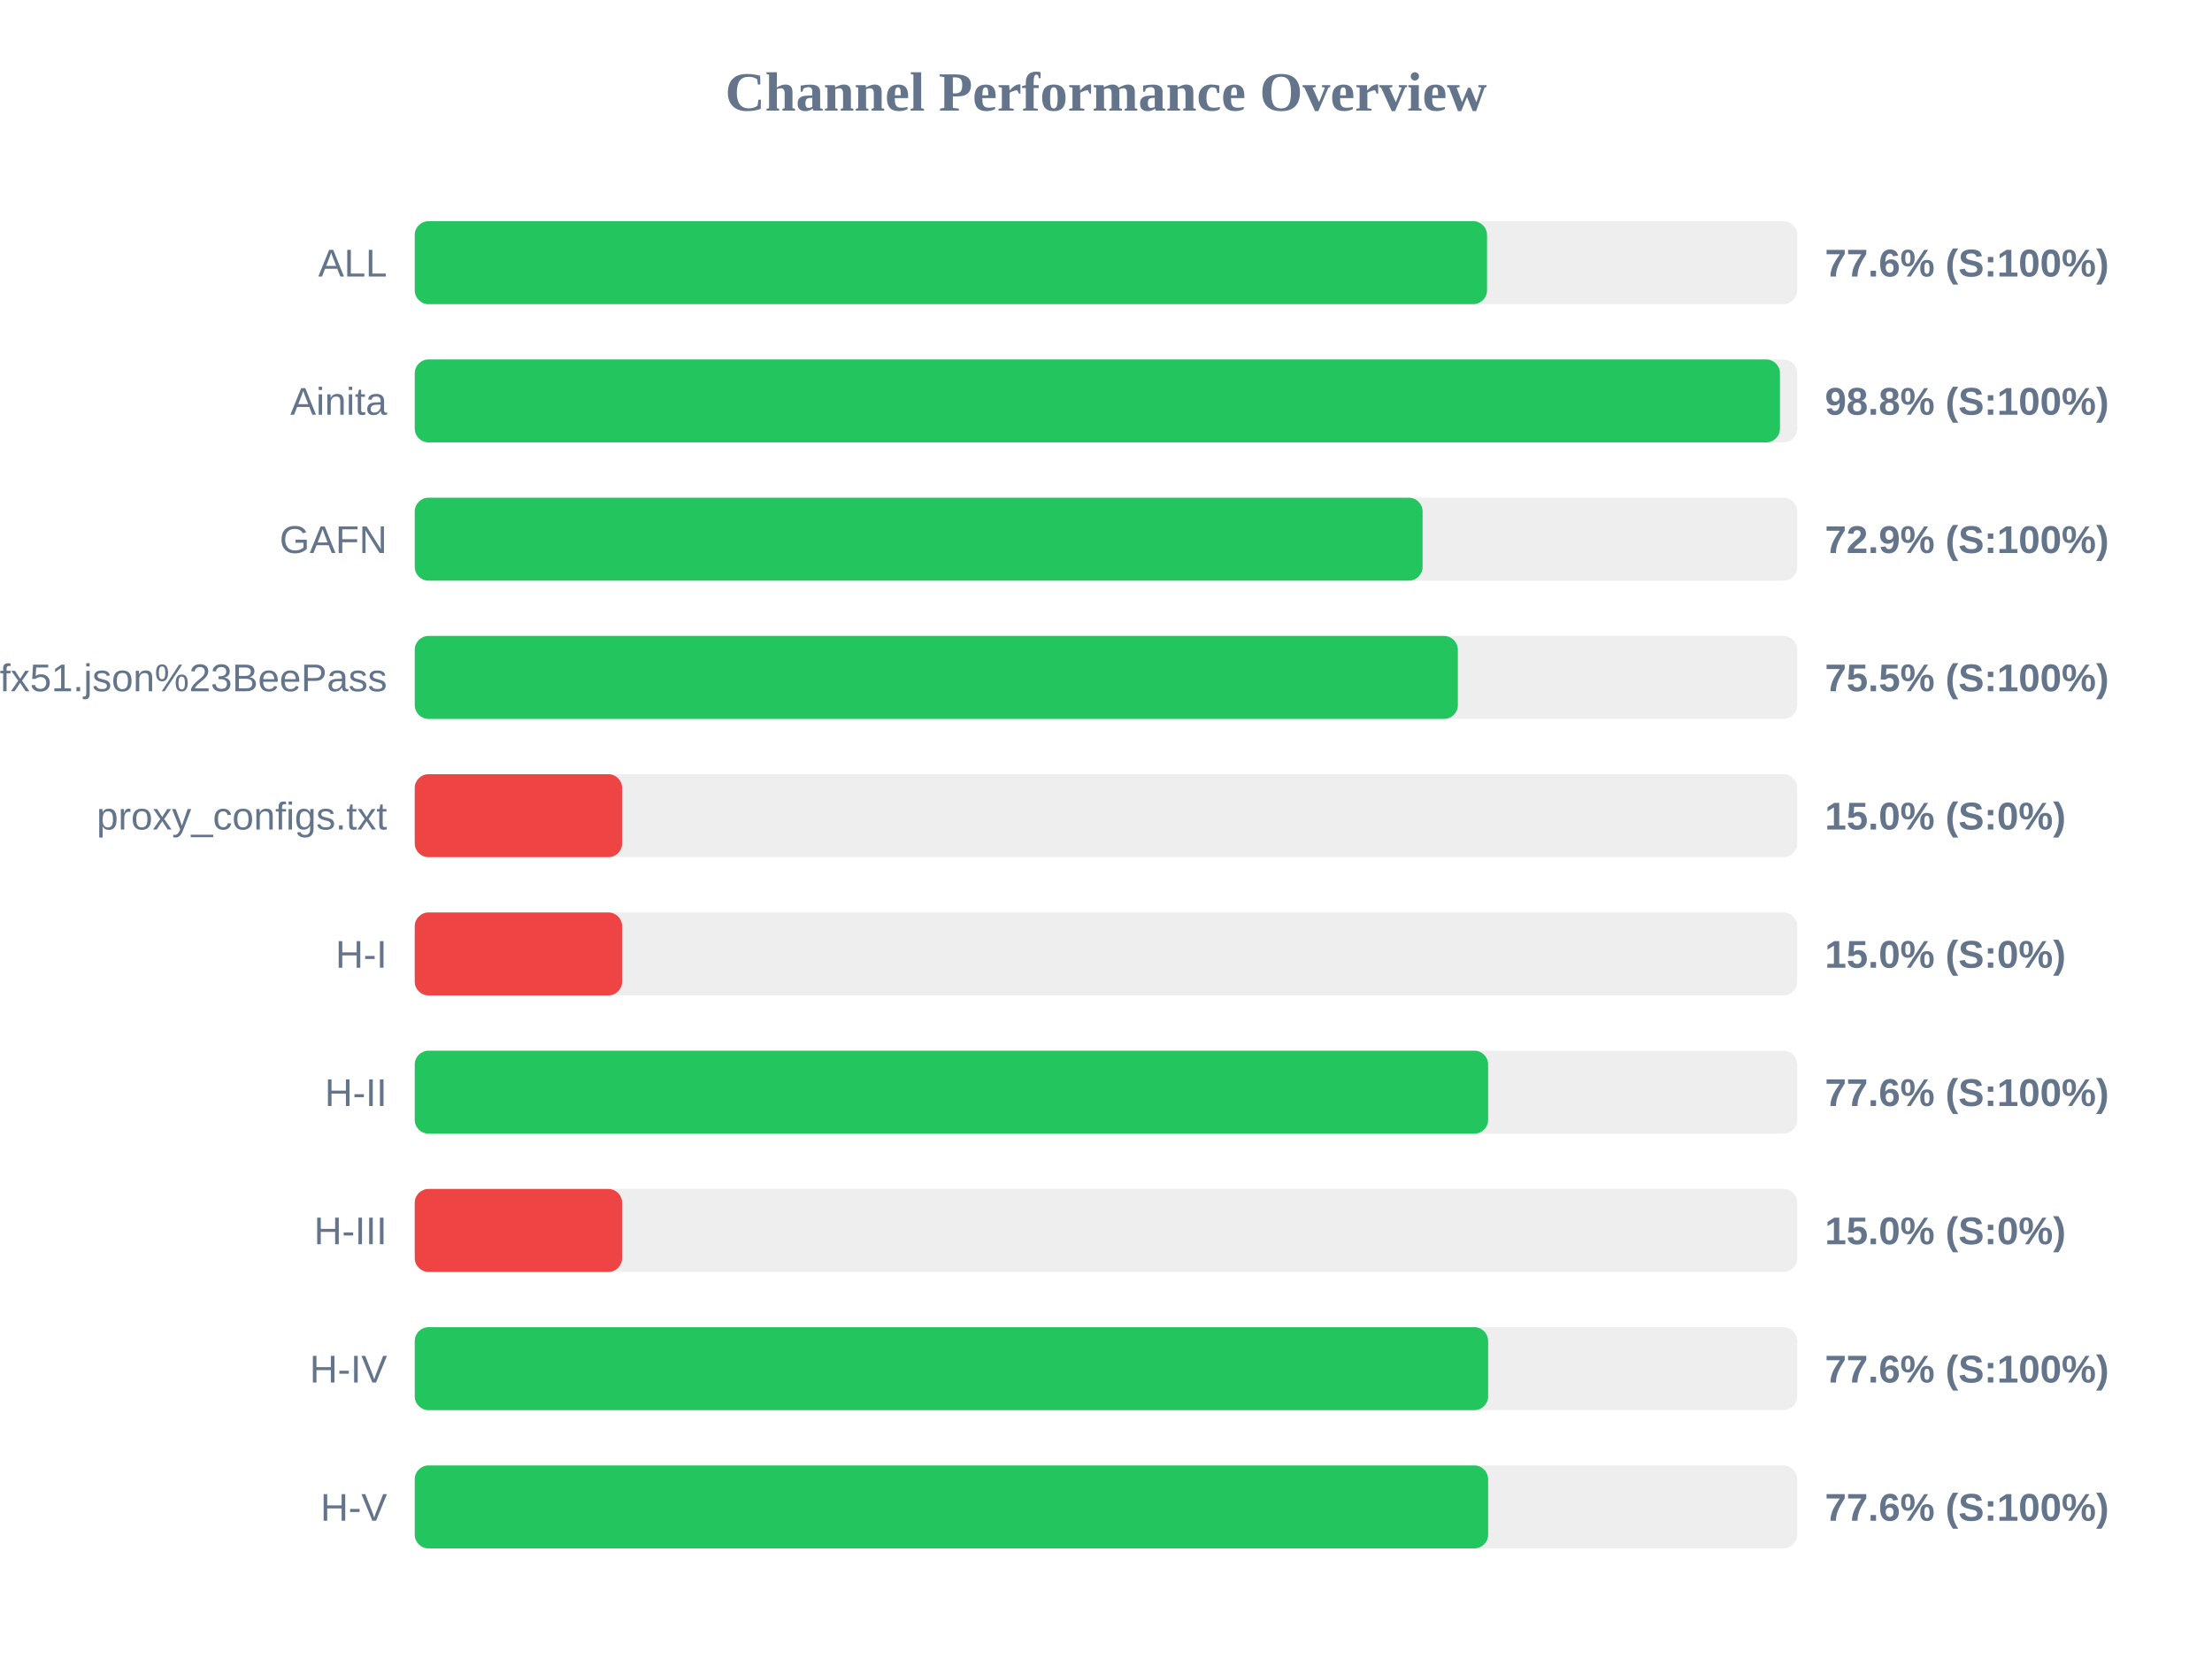
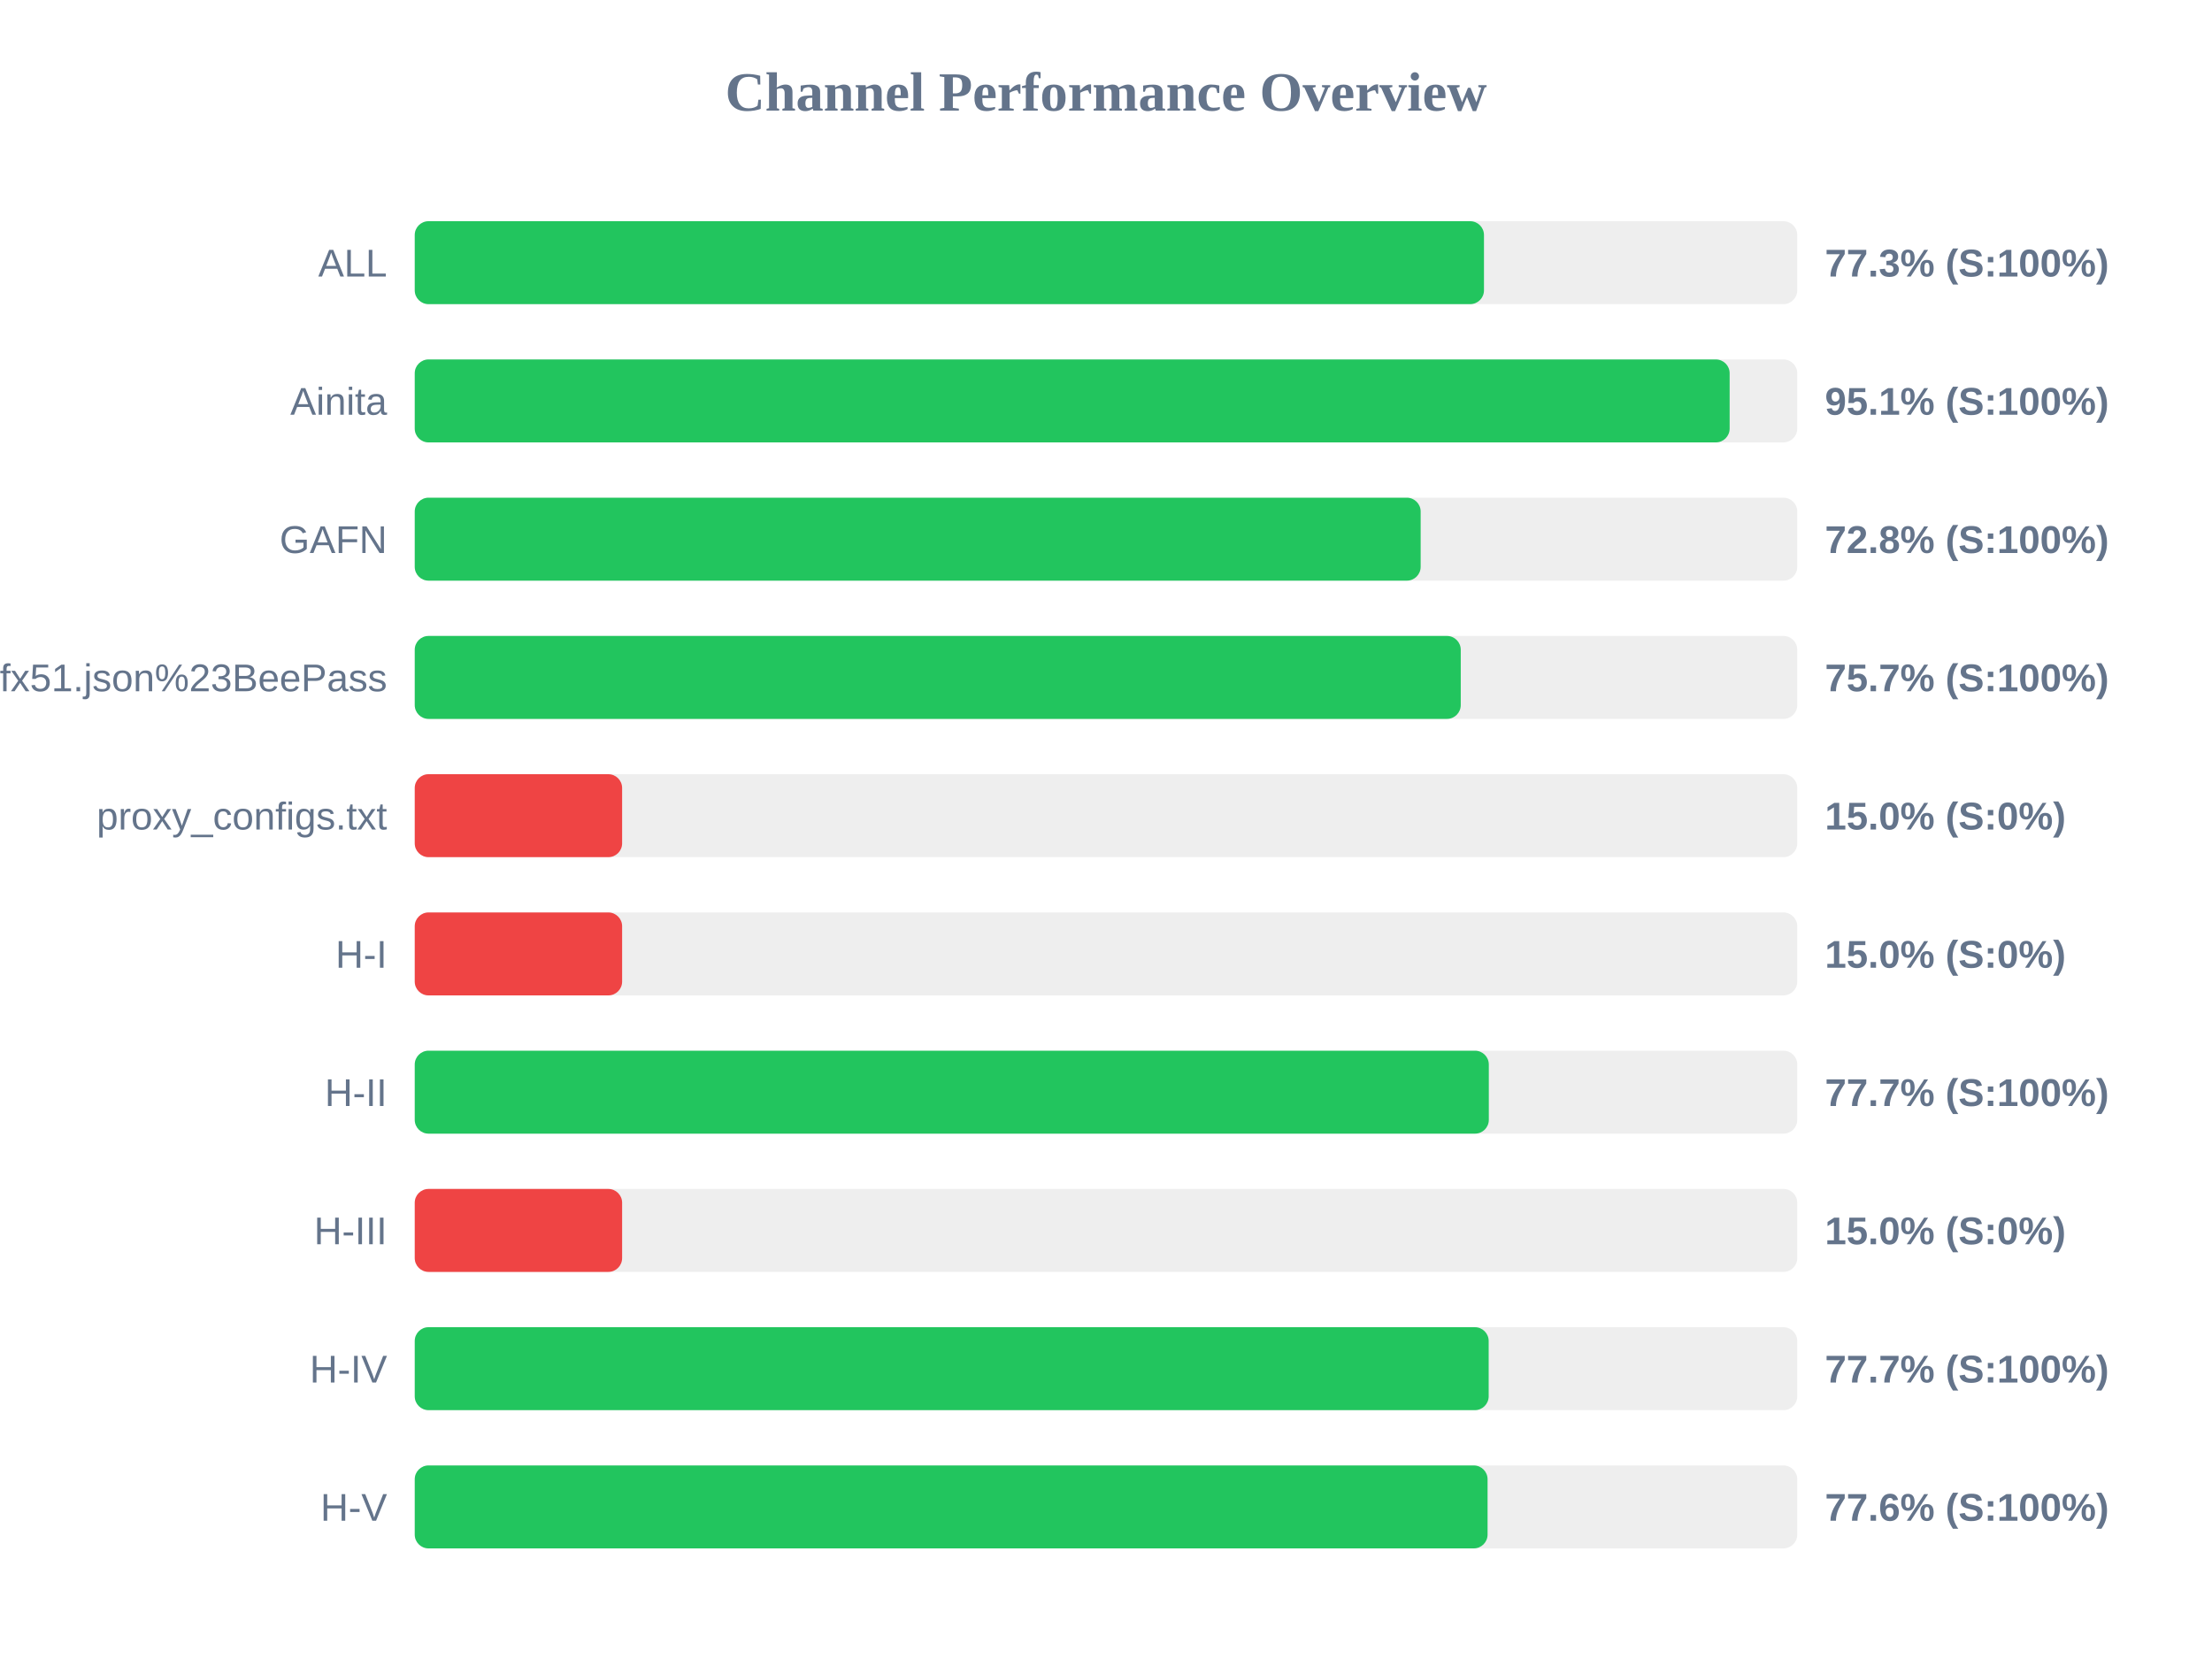
<svg xmlns="http://www.w3.org/2000/svg" width="800" height="600" version="1.1">
  <style>
        .row { font: 14px Arial; fill: #64748b; }
        .score { font: bold 14px Arial; fill: #64748b; }
    </style>
  <text x="400" y="40" text-anchor="middle" font-size="20px" font-weight="bold" fill="#64748b">Channel Performance Overview</text>
  <rect x="150" y="80" width="500" height="30" fill="#eee" rx="5" />
-   <rect x="150" y="80" width="387.8" height="30" fill="#22c55e" rx="5" />
+   <rect x="150" y="80" width="386.7" height="30" fill="#22c55e" rx="5" />
  <text x="140" y="100" text-anchor="end" class="row">ALL</text>
-   <text x="660" y="100" text-anchor="start" class="score">77.6% (S:100%)</text>
+   <text x="660" y="100" text-anchor="start" class="score">77.3% (S:100%)</text>
  <rect x="150" y="130" width="500" height="30" fill="#eee" rx="5" />
-   <rect x="150" y="130" width="493.75" height="30" fill="#22c55e" rx="5" />
+   <rect x="150" y="130" width="475.55" height="30" fill="#22c55e" rx="5" />
  <text x="140" y="150" text-anchor="end" class="row">Ainita</text>
-   <text x="660" y="150" text-anchor="start" class="score">98.8% (S:100%)</text>
+   <text x="660" y="150" text-anchor="start" class="score">95.1% (S:100%)</text>
  <rect x="150" y="180" width="500" height="30" fill="#eee" rx="5" />
-   <rect x="150" y="180" width="364.5" height="30" fill="#22c55e" rx="5" />
+   <rect x="150" y="180" width="363.8" height="30" fill="#22c55e" rx="5" />
  <text x="140" y="200" text-anchor="end" class="row">GAFN</text>
-   <text x="660" y="200" text-anchor="start" class="score">72.9% (S:100%)</text>
+   <text x="660" y="200" text-anchor="start" class="score">72.8% (S:100%)</text>
  <rect x="150" y="230" width="500" height="30" fill="#eee" rx="5" />
-   <rect x="150" y="230" width="377.25" height="30" fill="#22c55e" rx="5" />
+   <rect x="150" y="230" width="378.3" height="30" fill="#22c55e" rx="5" />
  <text x="140" y="250" text-anchor="end" class="row">sub?s=ssconf%3A%2F%2Fs3.amazonaws.com%2Fbeedynconprd%2Fzf38bv6oxi1nv3wfkpmxyfl8yj5fargza3foantoalu16vznl0ckxx7bgf1ufx51.json%23BeePass</text>
-   <text x="660" y="250" text-anchor="start" class="score">75.5% (S:100%)</text>
+   <text x="660" y="250" text-anchor="start" class="score">75.7% (S:100%)</text>
  <rect x="150" y="280" width="500" height="30" fill="#eee" rx="5" />
  <rect x="150" y="280" width="75.0" height="30" fill="#ef4444" rx="5" />
  <text x="140" y="300" text-anchor="end" class="row">proxy_configs.txt</text>
  <text x="660" y="300" text-anchor="start" class="score">15.0% (S:0%)</text>
  <rect x="150" y="330" width="500" height="30" fill="#eee" rx="5" />
  <rect x="150" y="330" width="75.0" height="30" fill="#ef4444" rx="5" />
  <text x="140" y="350" text-anchor="end" class="row">H-I</text>
  <text x="660" y="350" text-anchor="start" class="score">15.0% (S:0%)</text>
  <rect x="150" y="380" width="500" height="30" fill="#eee" rx="5" />
-   <rect x="150" y="380" width="388.2" height="30" fill="#22c55e" rx="5" />
+   <rect x="150" y="380" width="388.45" height="30" fill="#22c55e" rx="5" />
  <text x="140" y="400" text-anchor="end" class="row">H-II</text>
-   <text x="660" y="400" text-anchor="start" class="score">77.6% (S:100%)</text>
+   <text x="660" y="400" text-anchor="start" class="score">77.7% (S:100%)</text>
  <rect x="150" y="430" width="500" height="30" fill="#eee" rx="5" />
  <rect x="150" y="430" width="75.0" height="30" fill="#ef4444" rx="5" />
  <text x="140" y="450" text-anchor="end" class="row">H-III</text>
  <text x="660" y="450" text-anchor="start" class="score">15.0% (S:0%)</text>
  <rect x="150" y="480" width="500" height="30" fill="#eee" rx="5" />
-   <rect x="150" y="480" width="388.2" height="30" fill="#22c55e" rx="5" />
+   <rect x="150" y="480" width="388.4" height="30" fill="#22c55e" rx="5" />
  <text x="140" y="500" text-anchor="end" class="row">H-IV</text>
-   <text x="660" y="500" text-anchor="start" class="score">77.6% (S:100%)</text>
+   <text x="660" y="500" text-anchor="start" class="score">77.7% (S:100%)</text>
  <rect x="150" y="530" width="500" height="30" fill="#eee" rx="5" />
-   <rect x="150" y="530" width="388.2" height="30" fill="#22c55e" rx="5" />
+   <rect x="150" y="530" width="388.0" height="30" fill="#22c55e" rx="5" />
  <text x="140" y="550" text-anchor="end" class="row">H-V</text>
  <text x="660" y="550" text-anchor="start" class="score">77.6% (S:100%)</text>
</svg>
